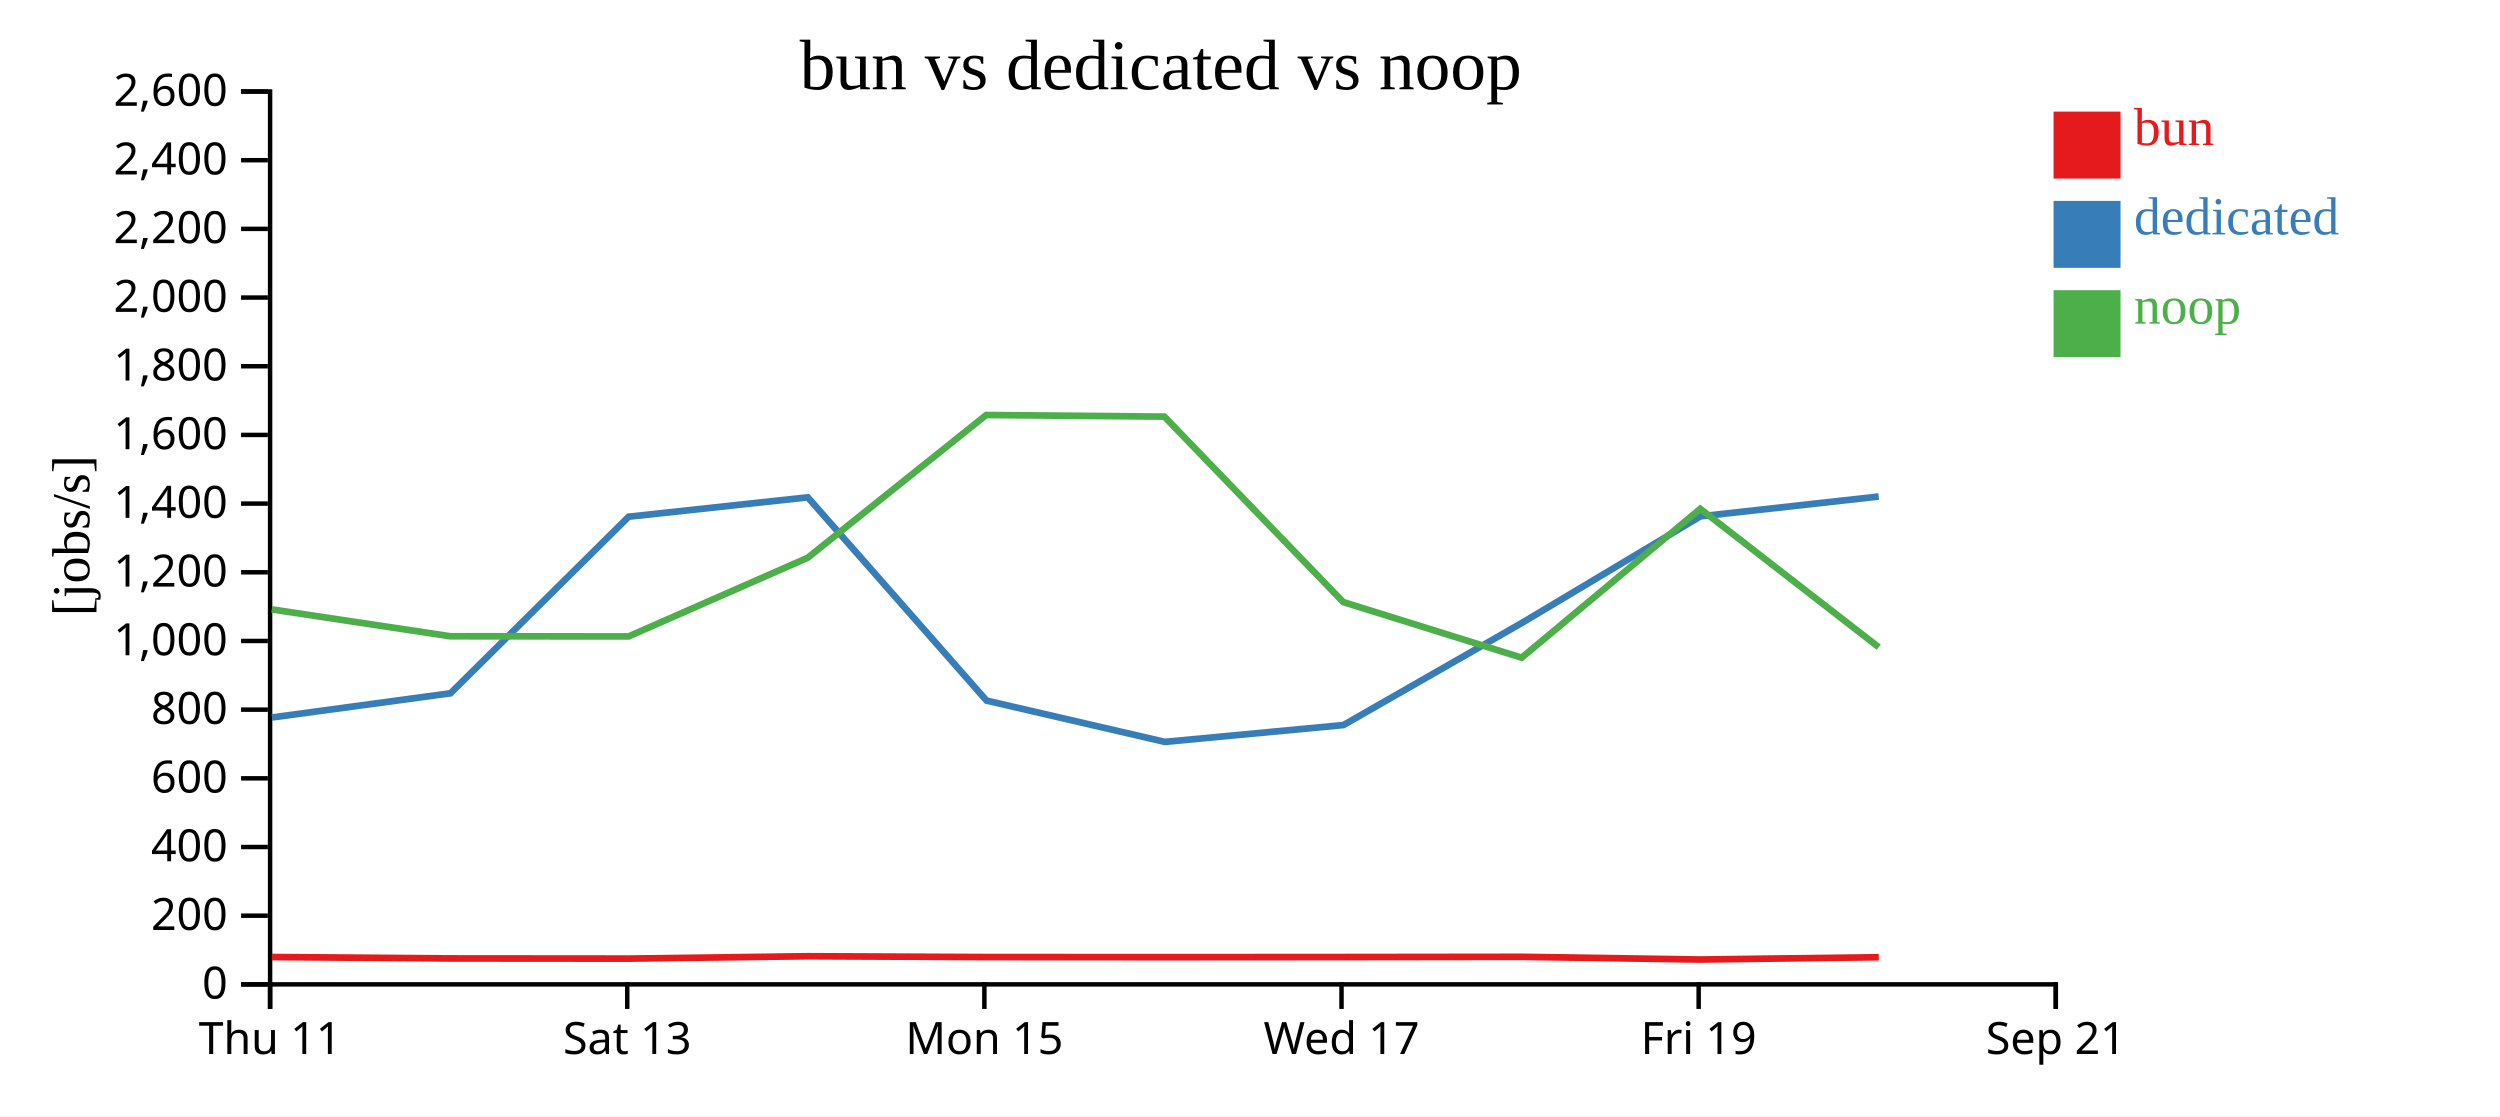
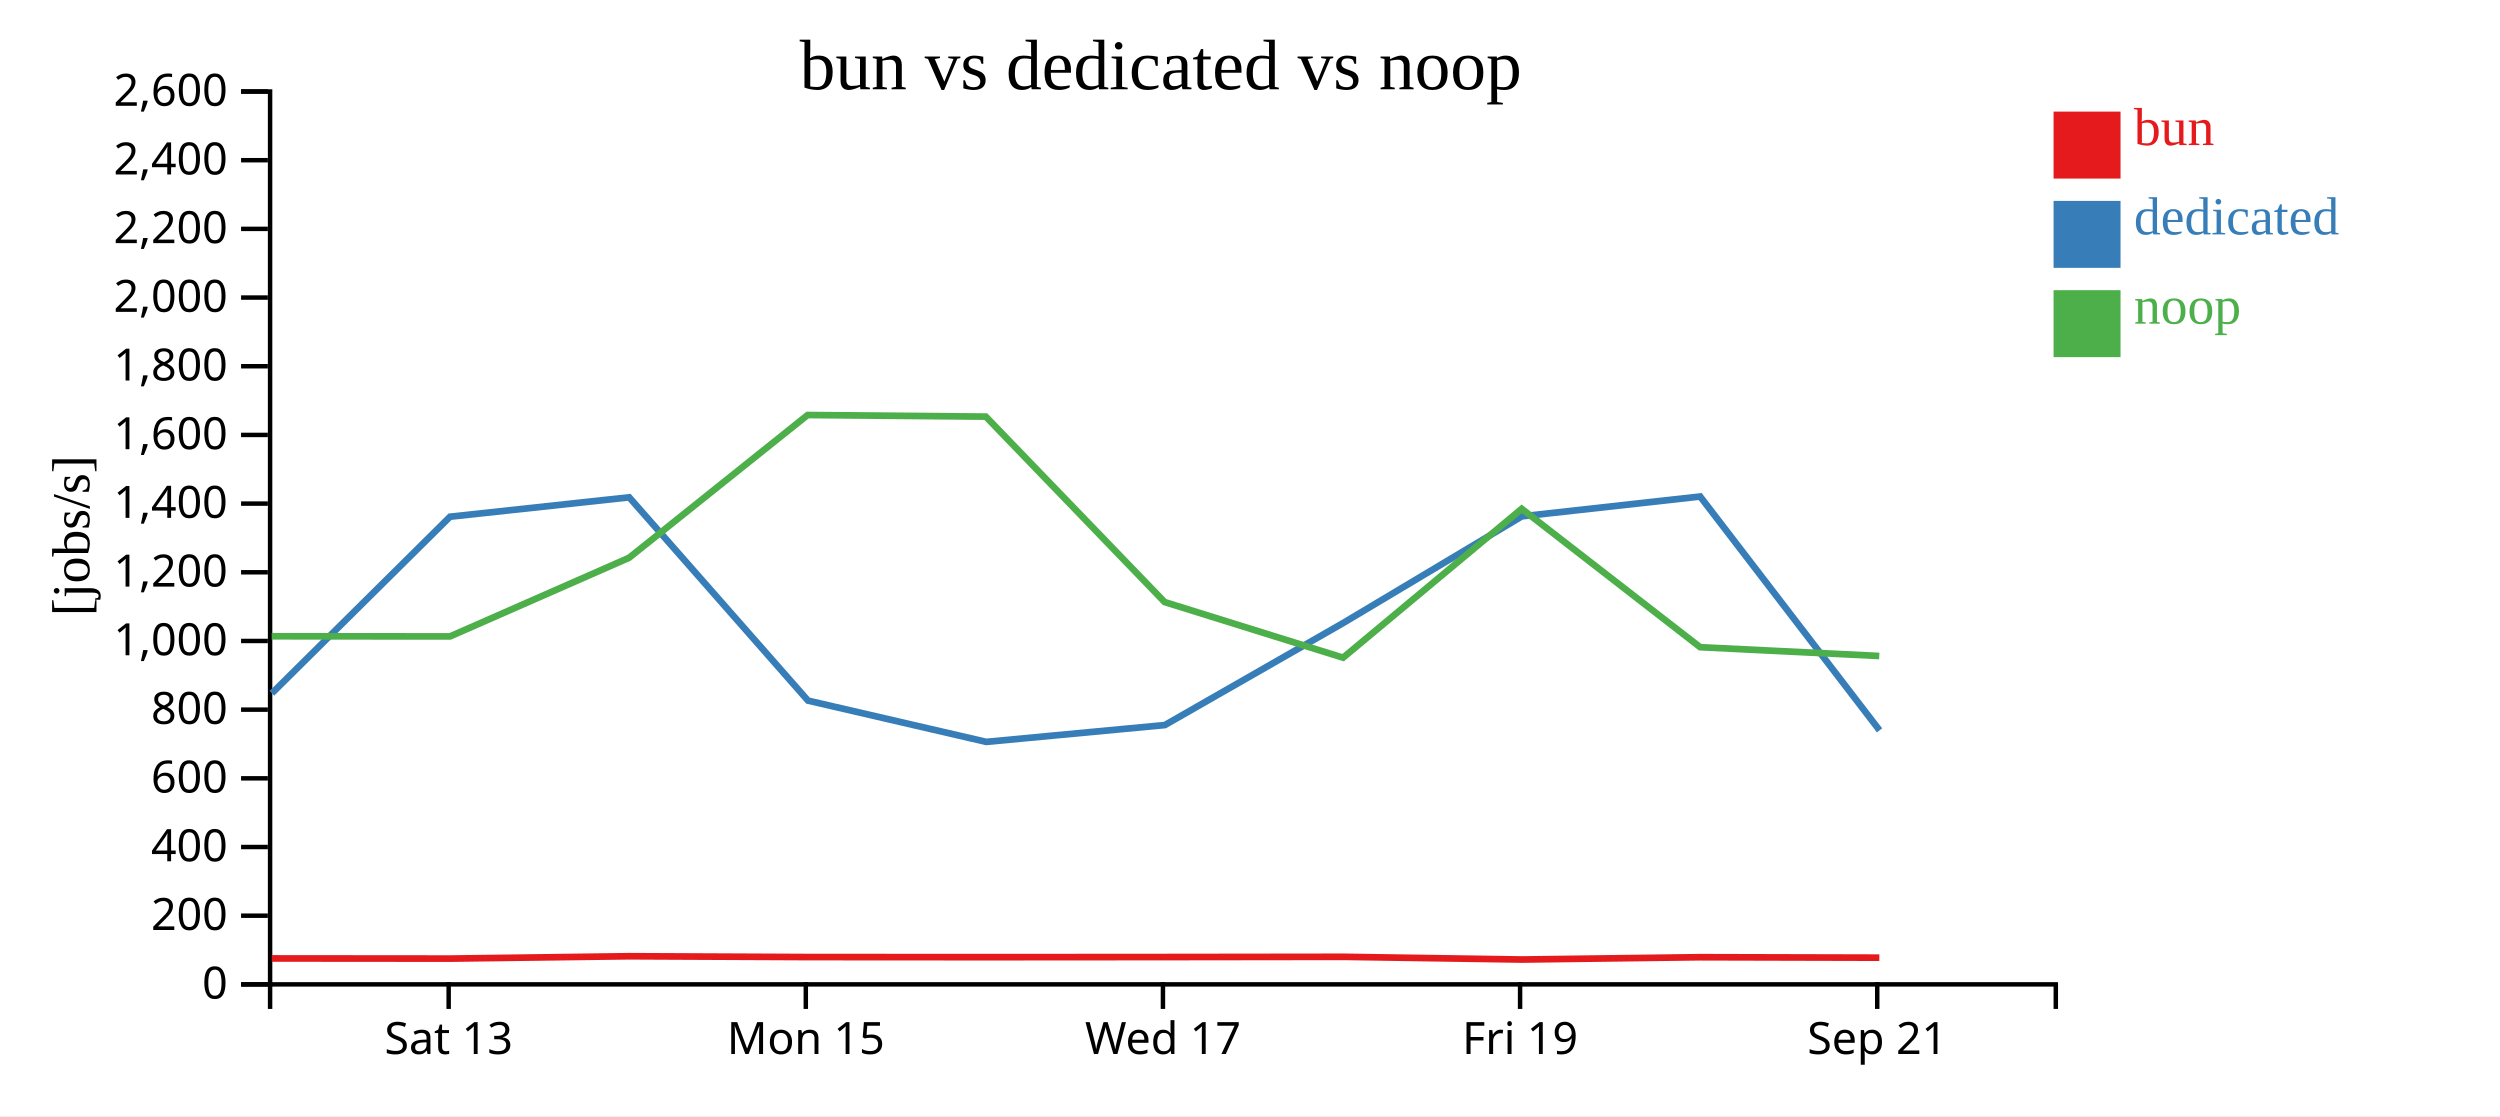
<svg xmlns="http://www.w3.org/2000/svg" width="560" height="250">
  <rect width="100%" height="100%" fill="white" />
  <g transform="translate(60,20)">
    <g transform="translate(0,200)" fill="none" font-size="10" font-family="sans-serif" text-anchor="middle">
      <path class="domain" stroke="currentColor" d="M0.5,6V0.5H400.5V6" />
-       <g class="tick" opacity="1" transform="translate(0.5,0)">
-         <line stroke="currentColor" y2="6" />
-         <text fill="currentColor" y="9" dy="0.71em">Thu 11</text>
-       </g>
-       <g class="tick" opacity="1" transform="translate(80.5,0)">
+       <g class="tick" opacity="1" transform="translate(40.5,0)">
        <line stroke="currentColor" y2="6" />
        <text fill="currentColor" y="9" dy="0.71em">Sat 13</text>
      </g>
-       <g class="tick" opacity="1" transform="translate(160.5,0)">
+       <g class="tick" opacity="1" transform="translate(120.5,0)">
        <line stroke="currentColor" y2="6" />
        <text fill="currentColor" y="9" dy="0.71em">Mon 15</text>
      </g>
-       <g class="tick" opacity="1" transform="translate(240.5,0)">
+       <g class="tick" opacity="1" transform="translate(200.5,0)">
        <line stroke="currentColor" y2="6" />
        <text fill="currentColor" y="9" dy="0.71em">Wed 17</text>
      </g>
-       <g class="tick" opacity="1" transform="translate(320.5,0)">
+       <g class="tick" opacity="1" transform="translate(280.5,0)">
        <line stroke="currentColor" y2="6" />
        <text fill="currentColor" y="9" dy="0.71em">Fri 19</text>
      </g>
-       <g class="tick" opacity="1" transform="translate(400.5,0)">
+       <g class="tick" opacity="1" transform="translate(360.5,0)">
        <line stroke="currentColor" y2="6" />
        <text fill="currentColor" y="9" dy="0.71em">Sep 21</text>
      </g>
    </g>
    <g fill="none" font-size="10" font-family="sans-serif" text-anchor="end">
      <path class="domain" stroke="currentColor" d="M-6,200.5H0.5V0.5H-6" />
      <g class="tick" opacity="1" transform="translate(0,200.5)">
        <line stroke="currentColor" x2="-6" />
        <text fill="currentColor" x="-9" dy="0.32em">0</text>
      </g>
      <g class="tick" opacity="1" transform="translate(0,185.1154)">
        <line stroke="currentColor" x2="-6" />
        <text fill="currentColor" x="-9" dy="0.32em">200</text>
      </g>
      <g class="tick" opacity="1" transform="translate(0,169.7308)">
        <line stroke="currentColor" x2="-6" />
        <text fill="currentColor" x="-9" dy="0.32em">400</text>
      </g>
      <g class="tick" opacity="1" transform="translate(0,154.3462)">
        <line stroke="currentColor" x2="-6" />
        <text fill="currentColor" x="-9" dy="0.32em">600</text>
      </g>
      <g class="tick" opacity="1" transform="translate(0,138.9615)">
        <line stroke="currentColor" x2="-6" />
        <text fill="currentColor" x="-9" dy="0.32em">800</text>
      </g>
      <g class="tick" opacity="1" transform="translate(0,123.5769)">
        <line stroke="currentColor" x2="-6" />
        <text fill="currentColor" x="-9" dy="0.32em">1,000</text>
      </g>
      <g class="tick" opacity="1" transform="translate(0,108.1923)">
        <line stroke="currentColor" x2="-6" />
        <text fill="currentColor" x="-9" dy="0.32em">1,200</text>
      </g>
      <g class="tick" opacity="1" transform="translate(0,92.80769)">
        <line stroke="currentColor" x2="-6" />
        <text fill="currentColor" x="-9" dy="0.32em">1,400</text>
      </g>
      <g class="tick" opacity="1" transform="translate(0,77.42308)">
        <line stroke="currentColor" x2="-6" />
        <text fill="currentColor" x="-9" dy="0.32em">1,600</text>
      </g>
      <g class="tick" opacity="1" transform="translate(0,62.03846)">
        <line stroke="currentColor" x2="-6" />
        <text fill="currentColor" x="-9" dy="0.32em">1,800</text>
      </g>
      <g class="tick" opacity="1" transform="translate(0,46.65385)">
        <line stroke="currentColor" x2="-6" />
        <text fill="currentColor" x="-9" dy="0.32em">2,000</text>
      </g>
      <g class="tick" opacity="1" transform="translate(0,31.26923)">
        <line stroke="currentColor" x2="-6" />
        <text fill="currentColor" x="-9" dy="0.32em">2,200</text>
      </g>
      <g class="tick" opacity="1" transform="translate(0,15.88462)">
        <line stroke="currentColor" x2="-6" />
        <text fill="currentColor" x="-9" dy="0.32em">2,400</text>
      </g>
      <g class="tick" opacity="1" transform="translate(0,0.5)">
        <line stroke="currentColor" x2="-6" />
        <text fill="currentColor" x="-9" dy="0.32em">2,600</text>
      </g>
    </g>
    <text text-anchor="middle" style="font-size: 12px" transform="rotate(-90)" y="-40" x="-100">[jobs/s]</text>
    <text text-anchor="middle" style="font-size: 16px" y="0" x="200">bun vs dedicated vs noop</text>
-     <path class="line" fill="none" stroke="#e41a1c" stroke-width="1.5" d="M0.886,194.375L40.875,194.691L80.819,194.727L120.927,194.197L160.92,194.382L200.833,194.408L240.893,194.379L280.863,194.328L320.871,194.933L360.846,194.416" />
-     <path class="line" fill="none" stroke="#377eb8" stroke-width="1.5" d="M0.921,140.711L40.9,135.298L80.817,95.742L120.937,91.401L160.992,136.938L200.905,146.182L240.934,142.412L280.877,119.551L320.89,95.661L360.835,91.222" />
-     <path class="line" fill="none" stroke="#4daf4a" stroke-width="1.5" d="M0.873,116.508L40.861,122.524L80.806,122.558L120.915,104.941L160.907,72.966L200.82,73.322L240.88,114.864L280.851,127.32L320.857,93.971L360.834,124.971" />
+     <path class="line" fill="none" stroke="#e41a1c" stroke-width="1.5" d="M0.875,194.691L40.819,194.727L80.927,194.197L120.92,194.382L160.833,194.408L200.893,194.379L240.863,194.328L280.871,194.933L320.846,194.416L360.969,194.519" />
+     <path class="line" fill="none" stroke="#377eb8" stroke-width="1.5" d="M0.9,135.298L40.817,95.742L80.937,91.401L120.992,136.938L160.905,146.182L200.934,142.412L240.877,119.551L280.89,95.661L320.835,91.222L361.02,143.598" />
+     <path class="line" fill="none" stroke="#4daf4a" stroke-width="1.5" d="M0.861,122.524L40.806,122.558L80.915,104.941L120.907,72.966L160.82,73.322L200.88,114.864L240.851,127.32L280.857,93.971L320.834,124.971L360.955,126.942" />
    <rect class="dot" x="400" y="5" width="15" height="15" style="fill: #e41a1c;" />
    <rect class="dot" x="400" y="25" width="15" height="15" style="fill: #377eb8;" />
    <rect class="dot" x="400" y="45" width="15" height="15" style="fill: #4daf4a;" />
    <text class="label" x="418" y="12.5" style="fill: #e41a1c; alignment-baseline: middle;" text-anchor="left">bun</text>
    <text class="label" x="418" y="32.5" style="fill: #377eb8; alignment-baseline: middle;" text-anchor="left">dedicated</text>
    <text class="label" x="418" y="52.5" style="fill: #4daf4a; alignment-baseline: middle;" text-anchor="left">noop</text>
  </g>
</svg>
